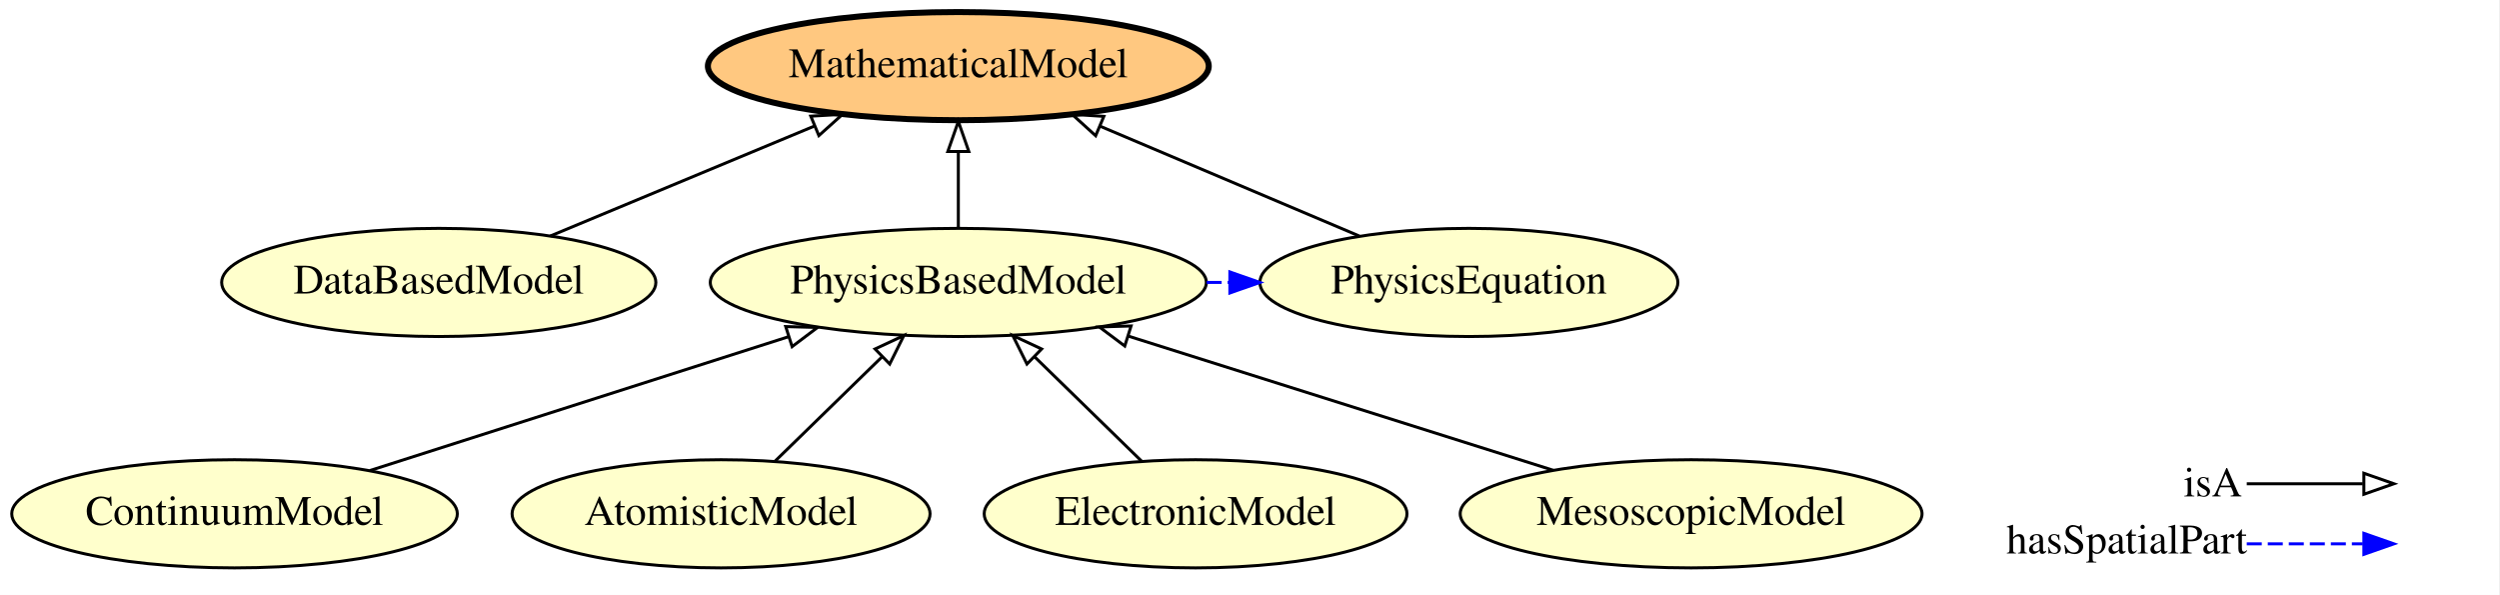
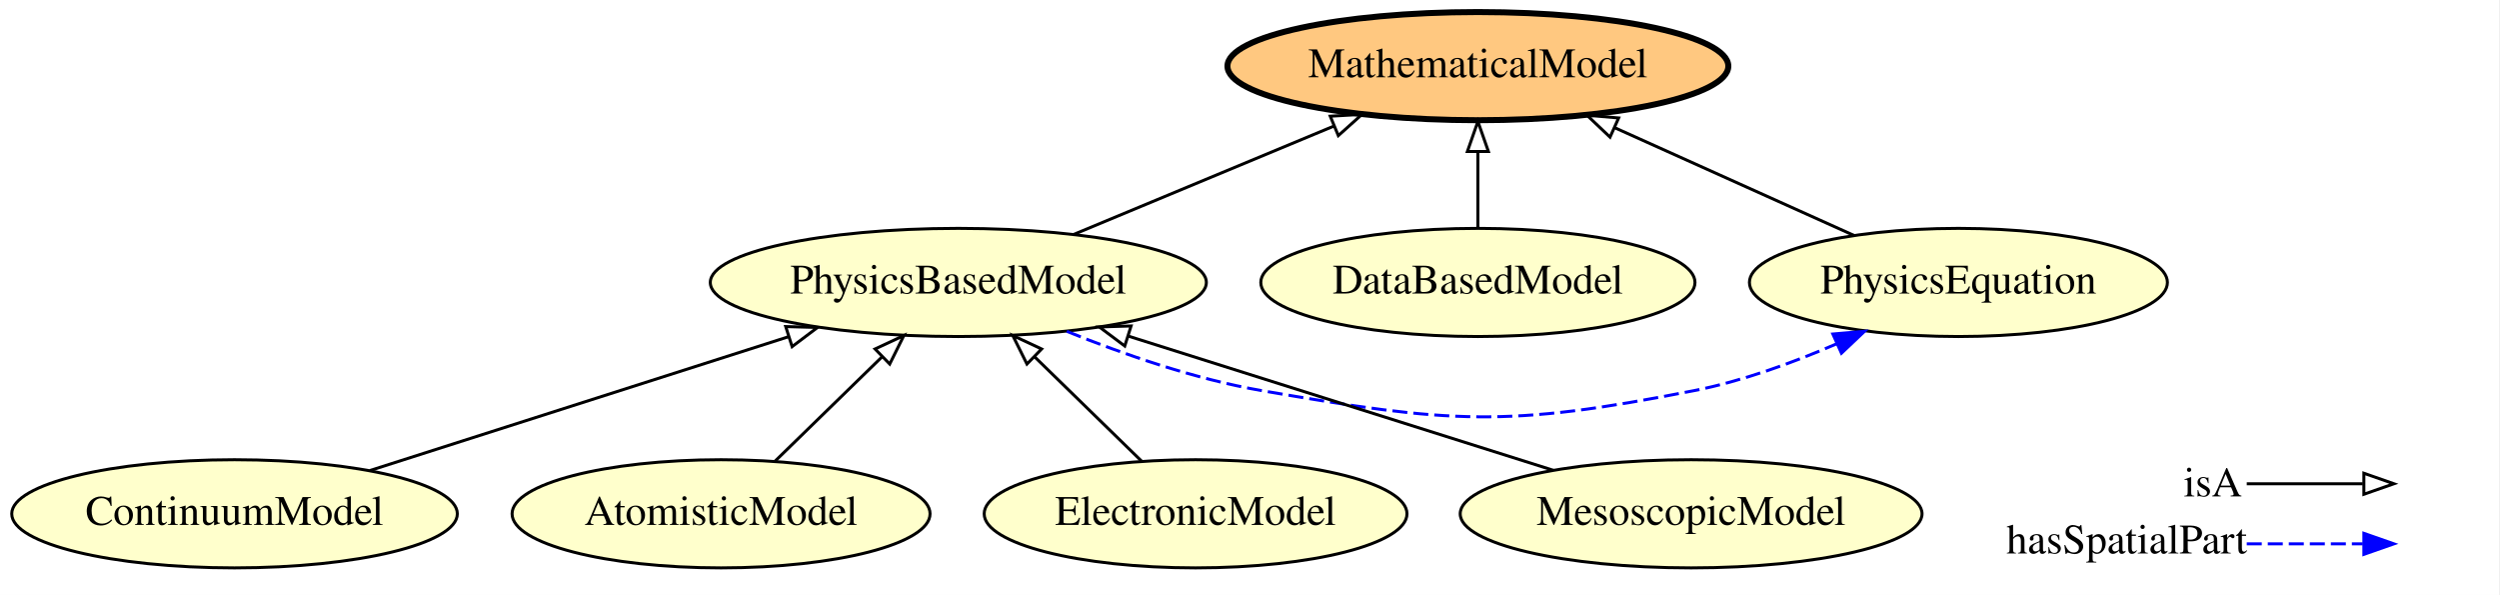
<svg xmlns="http://www.w3.org/2000/svg" xmlns:xlink="http://www.w3.org/1999/xlink" width="832pt" height="198pt" viewBox="0.00 0.00 832.09 198.00">
  <g id="graph0" class="graph" transform="scale(1 1) rotate(0) translate(4 194)">
    <polygon fill="#ffffff" stroke="transparent" points="-4,4 -4,-194 828.093,-194 828.093,4 -4,4" />
    <g id="node1" class="node">
      <g id="a_node1">
-         <a xlink:href="http://emmo.info/emmo/middle/models#EMMO_f7ed665b_c2e1_42bc_889b_6b42ed3a36f0" xlink:title="MathematicalModel">
-           <ellipse fill="#ffc880" stroke="#000000" stroke-width="2" cx="315.093" cy="-172" rx="83.386" ry="18" />
-           <text text-anchor="middle" x="315.093" y="-168.3" font-family="Times,serif" font-size="14.00" fill="#000000">MathematicalModel</text>
-         </a>
-       </g>
-     </g>
-     <g id="node2" class="node">
-       <g id="a_node2">
        <a xlink:href="http://emmo.info/emmo/middle/models#EMMO_4456a5d2_16a6_4ee1_9a8e_5c75956b28ea" xlink:title="ContinuumModel">
          <ellipse fill="#ffffcc" stroke="#000000" cx="74.093" cy="-23" rx="74.187" ry="18" />
          <text text-anchor="middle" x="74.093" y="-19.3" font-family="Times,serif" font-size="14.00" fill="#000000">ContinuumModel</text>
        </a>
      </g>
    </g>
-     <g id="node5" class="node">
-       <g id="a_node5">
+     <g id="node3" class="node">
+       <g id="a_node3">
        <a xlink:href="http://emmo.info/emmo/middle/models#EMMO_b29fd350_39aa_4af7_9459_3faa0544cba6" xlink:title="PhysicsBasedModel">
          <ellipse fill="#ffffcc" stroke="#000000" cx="315.093" cy="-100" rx="82.585" ry="18" />
          <text text-anchor="middle" x="315.093" y="-96.3" font-family="Times,serif" font-size="14.00" fill="#000000">PhysicsBasedModel</text>
        </a>
      </g>
    </g>
-     <g id="edge5" class="edge">
+     <g id="edge3" class="edge">
      <path fill="none" stroke="#000000" d="M119.141,-37.393C158.576,-49.992 216.05,-68.356 258.564,-81.939" />
      <polygon fill="none" stroke="#000000" points="257.62,-85.311 268.211,-85.021 259.75,-78.643 257.62,-85.311" />
    </g>
-     <g id="node3" class="node">
-       <g id="a_node3">
+     <g id="node2" class="node">
+       <g id="a_node2">
        <a xlink:href="http://emmo.info/emmo/middle/models#EMMO_84cadc45_6758_46f2_ba2a_5ead65c70213" xlink:title="AtomisticModel">
          <ellipse fill="#ffffcc" stroke="#000000" cx="236.093" cy="-23" rx="69.588" ry="18" />
          <text text-anchor="middle" x="236.093" y="-19.3" font-family="Times,serif" font-size="14.00" fill="#000000">AtomisticModel</text>
        </a>
      </g>
    </g>
    <g id="edge8" class="edge">
      <path fill="none" stroke="#000000" d="M254.02,-40.472C264.551,-50.737 278.033,-63.878 289.65,-75.201" />
      <polygon fill="none" stroke="#000000" points="287.361,-77.857 296.965,-82.33 292.246,-72.844 287.361,-77.857" />
    </g>
-     <g id="node4" class="node">
-       <g id="a_node4">
-         <a xlink:href="http://emmo.info/emmo/middle/models#EMMO_a4b14b83_9392_4a5f_a2e8_b2b58793f59b" xlink:title="DataBasedModel">
-           <ellipse fill="#ffffcc" stroke="#000000" cx="142.093" cy="-100" rx="72.287" ry="18" />
-           <text text-anchor="middle" x="142.093" y="-96.3" font-family="Times,serif" font-size="14.00" fill="#000000">DataBasedModel</text>
+     <g id="node6" class="node">
+       <g id="a_node6">
+         <a xlink:href="http://emmo.info/emmo/middle/models#EMMO_27c5d8c6_8af7_4d63_beb1_ec37cd8b3fa3" xlink:title="PhysicsEquation">
+           <ellipse fill="#ffffcc" stroke="#000000" cx="648.093" cy="-100" rx="69.588" ry="18" />
+           <text text-anchor="middle" x="648.093" y="-96.3" font-family="Times,serif" font-size="14.00" fill="#000000">PhysicsEquation</text>
+         </a>
+       </g>
+     </g>
+     <g id="edge7" class="edge">
+       <path fill="none" stroke="#0000ff" stroke-dasharray="5,2" d="M351.215,-83.726C370.121,-76.09 393.898,-67.837 416.093,-64 479.158,-53.097 497.296,-51.652 560.093,-64 576.17,-67.161 593.009,-73.283 607.602,-79.594" />
+       <polygon fill="#0000ff" stroke="#0000ff" points="606.281,-82.838 616.838,-83.74 609.148,-76.452 606.281,-82.838" />
+     </g>
+     <g id="node8" class="node">
+       <g id="a_node8">
+         <a xlink:href="http://emmo.info/emmo/middle/models#EMMO_f7ed665b_c2e1_42bc_889b_6b42ed3a36f0" xlink:title="MathematicalModel">
+           <ellipse fill="#ffc880" stroke="#000000" stroke-width="2" cx="488.093" cy="-172" rx="83.386" ry="18" />
+           <text text-anchor="middle" x="488.093" y="-168.3" font-family="Times,serif" font-size="14.00" fill="#000000">MathematicalModel</text>
        </a>
      </g>
    </g>
    <g id="edge6" class="edge">
-       <path fill="none" stroke="#000000" d="M179.206,-115.446C204.873,-126.128 239.264,-140.441 267.026,-151.995" />
-       <polygon fill="none" stroke="#000000" points="265.967,-155.345 276.544,-155.956 268.656,-148.882 265.967,-155.345" />
+       <path fill="none" stroke="#000000" d="M353.488,-115.979C379.044,-126.615 412.815,-140.67 440.137,-152.041" />
+       <polygon fill="none" stroke="#000000" points="438.93,-155.33 449.508,-155.941 441.62,-148.868 438.93,-155.33" />
    </g>
-     <g id="edge1" class="edge">
-       <path fill="none" stroke="#000000" d="M315.093,-118.169C315.093,-125.869 315.093,-135.026 315.093,-143.583" />
-       <polygon fill="none" stroke="#000000" points="311.594,-143.587 315.093,-153.587 318.594,-143.587 311.594,-143.587" />
-     </g>
-     <g id="node7" class="node">
-       <g id="a_node7">
-         <a xlink:href="http://emmo.info/emmo/middle/models#EMMO_27c5d8c6_8af7_4d63_beb1_ec37cd8b3fa3" xlink:title="PhysicsEquation">
-           <ellipse fill="#ffffcc" stroke="#000000" cx="485.093" cy="-100" rx="69.588" ry="18" />
-           <text text-anchor="middle" x="485.093" y="-96.3" font-family="Times,serif" font-size="14.00" fill="#000000">PhysicsEquation</text>
-         </a>
-       </g>
-     </g>
-     <g id="edge2" class="edge">
-       <path fill="none" stroke="#0000ff" stroke-dasharray="5,2" d="M397.769,-100C400.264,-100 402.758,-100 405.252,-100" />
-       <polygon fill="#0000ff" stroke="#0000ff" points="405.507,-103.5 415.507,-100 405.507,-96.5 405.507,-103.5" />
-     </g>
-     <g id="node6" class="node">
-       <g id="a_node6">
+     <g id="node4" class="node">
+       <g id="a_node4">
        <a xlink:href="http://emmo.info/emmo/middle/models#EMMO_6eca09be_17e9_445e_abc9_000aa61b7a11" xlink:title="ElectronicModel">
          <ellipse fill="#ffffcc" stroke="#000000" cx="394.093" cy="-23" rx="70.388" ry="18" />
          <text text-anchor="middle" x="394.093" y="-19.3" font-family="Times,serif" font-size="14.00" fill="#000000">ElectronicModel</text>
        </a>
      </g>
    </g>
-     <g id="edge7" class="edge">
+     <g id="edge2" class="edge">
      <path fill="none" stroke="#000000" d="M376.167,-40.472C365.636,-50.737 352.154,-63.878 340.537,-75.201" />
      <polygon fill="none" stroke="#000000" points="337.94,-72.844 333.222,-82.33 342.826,-77.857 337.94,-72.844" />
    </g>
-     <g id="edge3" class="edge">
-       <path fill="none" stroke="#000000" d="M448.624,-115.446C423.403,-126.128 389.608,-140.441 362.327,-151.995" />
-       <polygon fill="none" stroke="#000000" points="360.818,-148.833 352.974,-155.956 363.548,-155.279 360.818,-148.833" />
+     <g id="node5" class="node">
+       <g id="a_node5">
+         <a xlink:href="http://emmo.info/emmo/middle/models#EMMO_a4b14b83_9392_4a5f_a2e8_b2b58793f59b" xlink:title="DataBasedModel">
+           <ellipse fill="#ffffcc" stroke="#000000" cx="488.093" cy="-100" rx="72.287" ry="18" />
+           <text text-anchor="middle" x="488.093" y="-96.3" font-family="Times,serif" font-size="14.00" fill="#000000">DataBasedModel</text>
+         </a>
+       </g>
    </g>
-     <g id="node8" class="node">
-       <g id="a_node8">
+     <g id="edge4" class="edge">
+       <path fill="none" stroke="#000000" d="M488.093,-118.169C488.093,-125.869 488.093,-135.026 488.093,-143.583" />
+       <polygon fill="none" stroke="#000000" points="484.594,-143.587 488.093,-153.587 491.594,-143.587 484.594,-143.587" />
+     </g>
+     <g id="edge5" class="edge">
+       <path fill="none" stroke="#000000" d="M613.376,-115.623C590.068,-126.112 559.113,-140.041 533.805,-151.43" />
+       <polygon fill="none" stroke="#000000" points="532.092,-148.362 524.409,-155.658 534.965,-154.746 532.092,-148.362" />
+     </g>
+     <g id="node7" class="node">
+       <g id="a_node7">
        <a xlink:href="http://emmo.info/emmo/middle/models#EMMO_53935db0_af45_4426_b9e9_244a0d77db00" xlink:title="MesoscopicModel">
          <ellipse fill="#ffffcc" stroke="#000000" cx="559.093" cy="-23" rx="76.887" ry="18" />
          <text text-anchor="middle" x="559.093" y="-19.3" font-family="Times,serif" font-size="14.00" fill="#000000">MesoscopicModel</text>
        </a>
      </g>
    </g>
-     <g id="edge4" class="edge">
+     <g id="edge1" class="edge">
      <path fill="none" stroke="#000000" d="M513.199,-37.483C473.112,-50.133 414.773,-68.544 371.78,-82.111" />
      <polygon fill="none" stroke="#000000" points="370.512,-78.841 362.029,-85.189 372.618,-85.517 370.512,-78.841" />
    </g>
    <g id="node9" class="node">
      <text text-anchor="start" x="723.093" y="-28.8" font-family="Times,serif" font-size="14.00" fill="#000000">isA</text>
      <text text-anchor="start" x="664.093" y="-9.8" font-family="Times,serif" font-size="14.00" fill="#000000">hasSpatialPart</text>
    </g>
    <g id="node10" class="node">
      <text text-anchor="start" x="795.093" y="-28.8" font-family="Times,serif" font-size="14.00" fill="#000000"> </text>
      <text text-anchor="start" x="795.093" y="-9.8" font-family="Times,serif" font-size="14.00" fill="#000000"> </text>
    </g>
    <g id="edge9" class="edge">
      <path fill="none" stroke="#0000ff" stroke-dasharray="5,2" d="M744.093,-13C761.958,-13 768.832,-13 782.746,-13" />
      <polygon fill="#0000ff" stroke="#0000ff" points="783.093,-16.5 793.093,-13 783.093,-9.5 783.093,-16.5" />
    </g>
    <g id="edge10" class="edge">
      <path fill="none" stroke="#000000" d="M744.093,-33C761.958,-33 768.832,-33 782.746,-33" />
      <polygon fill="none" stroke="#000000" points="783.093,-36.5 793.093,-33 783.093,-29.5 783.093,-36.5" />
    </g>
  </g>
</svg>
